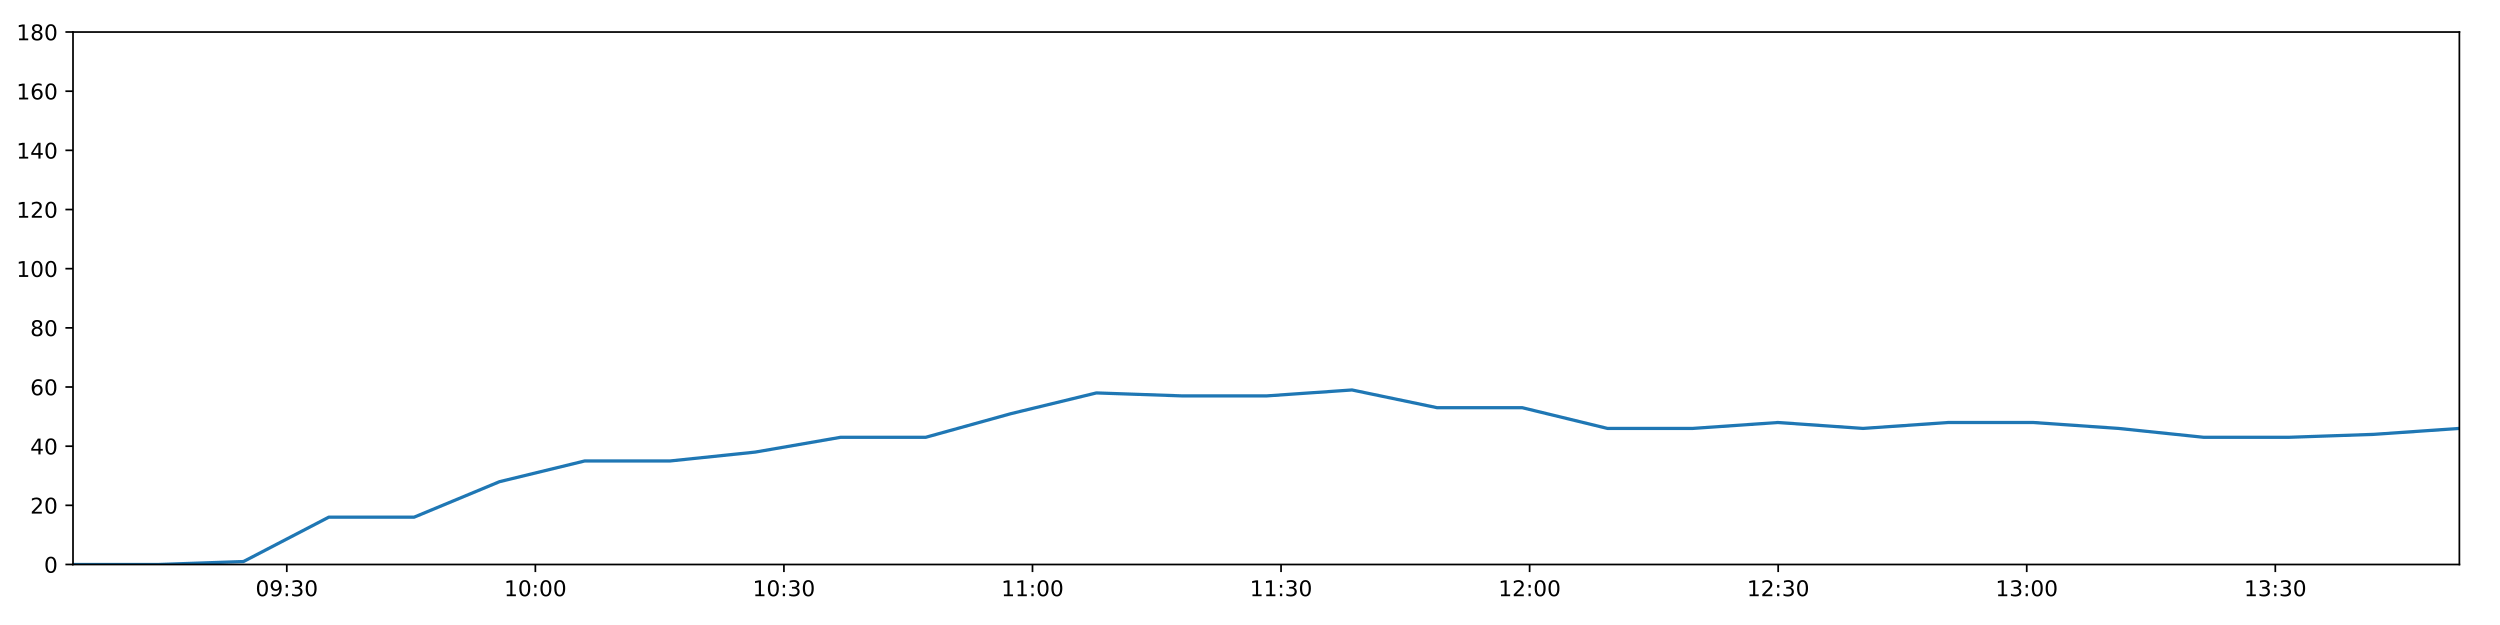
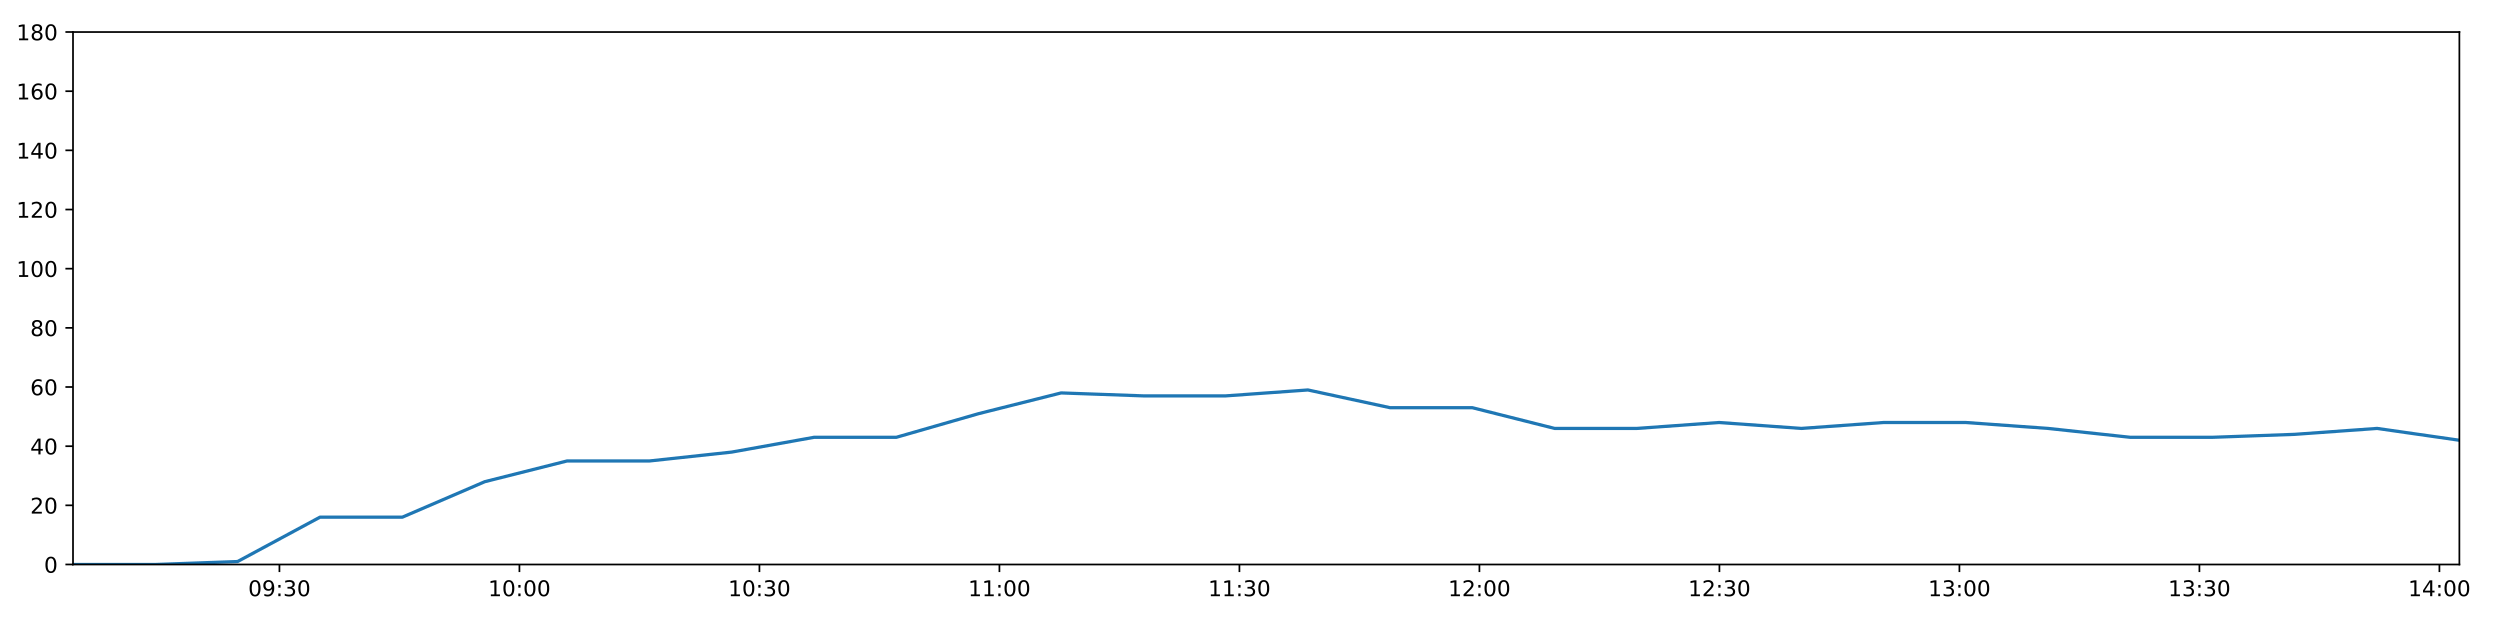
<svg xmlns="http://www.w3.org/2000/svg" xmlns:xlink="http://www.w3.org/1999/xlink" height="288pt" version="1.1" viewBox="0 0 1152 288" width="1152pt">
  <defs>
    <style type="text/css">
*{stroke-linecap:butt;stroke-linejoin:round;}
  </style>
  </defs>
  <g id="figure_1">
    <g id="patch_1">
      <path d="M 0 288  L 1152 288  L 1152 0  L 0 0  z " style="fill:#ffffff;" />
    </g>
    <g id="axes_1">
      <g id="patch_2">
        <path d="M 33.64 260.12  L 1133.28 260.12  L 1133.28 14.76  L 33.64 14.76  z " style="fill:#ffffff;" />
      </g>
      <g id="matplotlib.axis_1">
        <g id="xtick_1">
          <g id="line2d_1">
            <defs>
-               <path d="M 0 0  L 0 3.5  " id="m259d8d9aa2" style="stroke:#000000;stroke-width:0.8;" />
-             </defs>
-             <g>
-               <use style="stroke:#000000;stroke-width:0.8;" x="132.156" xlink:href="#m259d8d9aa2" y="260.12" />
+               <path d="M 0 0  L 0 3.5  " id="m906a25e041" style="stroke:#000000;stroke-width:0.8;" />
+             </defs>
+             <g>
+               <use style="stroke:#000000;stroke-width:0.8;" x="128.761" xlink:href="#m906a25e041" y="260.12" />
            </g>
          </g>
          <g id="text_1">
            <defs>
              <path d="M 31.781 66.406  Q 24.172 66.406 20.328 58.906  Q 16.5 51.422 16.5 36.375  Q 16.5 21.391 20.328 13.891  Q 24.172 6.391 31.781 6.391  Q 39.453 6.391 43.281 13.891  Q 47.125 21.391 47.125 36.375  Q 47.125 51.422 43.281 58.906  Q 39.453 66.406 31.781 66.406  z M 31.781 74.219  Q 44.047 74.219 50.516 64.516  Q 56.984 54.828 56.984 36.375  Q 56.984 17.969 50.516 8.266  Q 44.047 -1.422 31.781 -1.422  Q 19.531 -1.422 13.062 8.266  Q 6.594 17.969 6.594 36.375  Q 6.594 54.828 13.062 64.516  Q 19.531 74.219 31.781 74.219  z " id="DejaVuSans-48" />
              <path d="M 10.984 1.516  L 10.984 10.5  Q 14.703 8.734 18.5 7.812  Q 22.312 6.891 25.984 6.891  Q 35.75 6.891 40.891 13.453  Q 46.047 20.016 46.781 33.406  Q 43.953 29.203 39.594 26.953  Q 35.25 24.703 29.984 24.703  Q 19.047 24.703 12.672 31.312  Q 6.297 37.938 6.297 49.422  Q 6.297 60.641 12.938 67.422  Q 19.578 74.219 30.609 74.219  Q 43.266 74.219 49.922 64.516  Q 56.594 54.828 56.594 36.375  Q 56.594 19.141 48.406 8.859  Q 40.234 -1.422 26.422 -1.422  Q 22.703 -1.422 18.891 -0.688  Q 15.094 0.047 10.984 1.516  z M 30.609 32.422  Q 37.25 32.422 41.125 36.953  Q 45.016 41.5 45.016 49.422  Q 45.016 57.281 41.125 61.844  Q 37.25 66.406 30.609 66.406  Q 23.969 66.406 20.094 61.844  Q 16.219 57.281 16.219 49.422  Q 16.219 41.5 20.094 36.953  Q 23.969 32.422 30.609 32.422  z " id="DejaVuSans-57" />
              <path d="M 11.719 12.406  L 22.016 12.406  L 22.016 0  L 11.719 0  z M 11.719 51.703  L 22.016 51.703  L 22.016 39.312  L 11.719 39.312  z " id="DejaVuSans-58" />
              <path d="M 40.578 39.312  Q 47.656 37.797 51.625 33  Q 55.609 28.219 55.609 21.188  Q 55.609 10.406 48.188 4.484  Q 40.766 -1.422 27.094 -1.422  Q 22.516 -1.422 17.656 -0.516  Q 12.797 0.391 7.625 2.203  L 7.625 11.719  Q 11.719 9.328 16.594 8.109  Q 21.484 6.891 26.812 6.891  Q 36.078 6.891 40.938 10.547  Q 45.797 14.203 45.797 21.188  Q 45.797 27.641 41.281 31.266  Q 36.766 34.906 28.719 34.906  L 20.219 34.906  L 20.219 43.016  L 29.109 43.016  Q 36.375 43.016 40.234 45.922  Q 44.094 48.828 44.094 54.297  Q 44.094 59.906 40.109 62.906  Q 36.141 65.922 28.719 65.922  Q 24.656 65.922 20.016 65.031  Q 15.375 64.156 9.812 62.312  L 9.812 71.094  Q 15.438 72.656 20.344 73.438  Q 25.25 74.219 29.594 74.219  Q 40.828 74.219 47.359 69.109  Q 53.906 64.016 53.906 55.328  Q 53.906 49.266 50.438 45.094  Q 46.969 40.922 40.578 39.312  z " id="DejaVuSans-51" />
            </defs>
-             <g transform="translate(117.7467 274.7184)scale(0.1 -0.1)">
+             <g transform="translate(114.3517 274.7184)scale(0.1 -0.1)">
              <use xlink:href="#DejaVuSans-48" />
              <use x="63.623" xlink:href="#DejaVuSans-57" />
              <use x="127.246" xlink:href="#DejaVuSans-58" />
              <use x="160.938" xlink:href="#DejaVuSans-51" />
              <use x="224.561" xlink:href="#DejaVuSans-48" />
            </g>
          </g>
        </g>
        <g id="xtick_2">
          <g id="line2d_2">
            <g>
-               <use style="stroke:#000000;stroke-width:0.8;" x="246.694" xlink:href="#m259d8d9aa2" y="260.12" />
+               <use style="stroke:#000000;stroke-width:0.8;" x="239.352" xlink:href="#m906a25e041" y="260.12" />
            </g>
          </g>
          <g id="text_2">
            <defs>
              <path d="M 12.406 8.297  L 28.516 8.297  L 28.516 63.922  L 10.984 60.406  L 10.984 69.391  L 28.422 72.906  L 38.281 72.906  L 38.281 8.297  L 54.391 8.297  L 54.391 0  L 12.406 0  z " id="DejaVuSans-49" />
            </defs>
-             <g transform="translate(232.2849 274.7184)scale(0.1 -0.1)">
+             <g transform="translate(224.9427 274.7184)scale(0.1 -0.1)">
              <use xlink:href="#DejaVuSans-49" />
              <use x="63.623" xlink:href="#DejaVuSans-48" />
              <use x="127.246" xlink:href="#DejaVuSans-58" />
              <use x="160.938" xlink:href="#DejaVuSans-48" />
              <use x="224.561" xlink:href="#DejaVuSans-48" />
            </g>
          </g>
        </g>
        <g id="xtick_3">
          <g id="line2d_3">
            <g>
-               <use style="stroke:#000000;stroke-width:0.8;" x="361.232" xlink:href="#m259d8d9aa2" y="260.12" />
+               <use style="stroke:#000000;stroke-width:0.8;" x="349.943" xlink:href="#m906a25e041" y="260.12" />
            </g>
          </g>
          <g id="text_3">
-             <g transform="translate(346.8231 274.7184)scale(0.1 -0.1)">
+             <g transform="translate(335.5336 274.7184)scale(0.1 -0.1)">
              <use xlink:href="#DejaVuSans-49" />
              <use x="63.623" xlink:href="#DejaVuSans-48" />
              <use x="127.246" xlink:href="#DejaVuSans-58" />
              <use x="160.938" xlink:href="#DejaVuSans-51" />
              <use x="224.561" xlink:href="#DejaVuSans-48" />
            </g>
          </g>
        </g>
        <g id="xtick_4">
          <g id="line2d_4">
            <g>
-               <use style="stroke:#000000;stroke-width:0.8;" x="475.771" xlink:href="#m259d8d9aa2" y="260.12" />
+               <use style="stroke:#000000;stroke-width:0.8;" x="460.534" xlink:href="#m906a25e041" y="260.12" />
            </g>
          </g>
          <g id="text_4">
-             <g transform="translate(461.3612 274.7184)scale(0.1 -0.1)">
+             <g transform="translate(446.1246 274.7184)scale(0.1 -0.1)">
              <use xlink:href="#DejaVuSans-49" />
              <use x="63.623" xlink:href="#DejaVuSans-49" />
              <use x="127.246" xlink:href="#DejaVuSans-58" />
              <use x="160.938" xlink:href="#DejaVuSans-48" />
              <use x="224.561" xlink:href="#DejaVuSans-48" />
            </g>
          </g>
        </g>
        <g id="xtick_5">
          <g id="line2d_5">
            <g>
-               <use style="stroke:#000000;stroke-width:0.8;" x="590.309" xlink:href="#m259d8d9aa2" y="260.12" />
+               <use style="stroke:#000000;stroke-width:0.8;" x="571.125" xlink:href="#m906a25e041" y="260.12" />
            </g>
          </g>
          <g id="text_5">
-             <g transform="translate(575.8994 274.7184)scale(0.1 -0.1)">
+             <g transform="translate(556.7156 274.7184)scale(0.1 -0.1)">
              <use xlink:href="#DejaVuSans-49" />
              <use x="63.623" xlink:href="#DejaVuSans-49" />
              <use x="127.246" xlink:href="#DejaVuSans-58" />
              <use x="160.938" xlink:href="#DejaVuSans-51" />
              <use x="224.561" xlink:href="#DejaVuSans-48" />
            </g>
          </g>
        </g>
        <g id="xtick_6">
          <g id="line2d_6">
            <g>
-               <use style="stroke:#000000;stroke-width:0.8;" x="704.847" xlink:href="#m259d8d9aa2" y="260.12" />
+               <use style="stroke:#000000;stroke-width:0.8;" x="681.716" xlink:href="#m906a25e041" y="260.12" />
            </g>
          </g>
          <g id="text_6">
            <defs>
              <path d="M 19.188 8.297  L 53.609 8.297  L 53.609 0  L 7.328 0  L 7.328 8.297  Q 12.938 14.109 22.625 23.891  Q 32.328 33.688 34.812 36.531  Q 39.547 41.844 41.422 45.531  Q 43.312 49.219 43.312 52.781  Q 43.312 58.594 39.234 62.25  Q 35.156 65.922 28.609 65.922  Q 23.969 65.922 18.812 64.312  Q 13.672 62.703 7.812 59.422  L 7.812 69.391  Q 13.766 71.781 18.938 73  Q 24.125 74.219 28.422 74.219  Q 39.75 74.219 46.484 68.547  Q 53.219 62.891 53.219 53.422  Q 53.219 48.922 51.531 44.891  Q 49.859 40.875 45.406 35.406  Q 44.188 33.984 37.641 27.219  Q 31.109 20.453 19.188 8.297  z " id="DejaVuSans-50" />
            </defs>
-             <g transform="translate(690.4376 274.7184)scale(0.1 -0.1)">
+             <g transform="translate(667.3065 274.7184)scale(0.1 -0.1)">
              <use xlink:href="#DejaVuSans-49" />
              <use x="63.623" xlink:href="#DejaVuSans-50" />
              <use x="127.246" xlink:href="#DejaVuSans-58" />
              <use x="160.938" xlink:href="#DejaVuSans-48" />
              <use x="224.561" xlink:href="#DejaVuSans-48" />
            </g>
          </g>
        </g>
        <g id="xtick_7">
          <g id="line2d_7">
            <g>
-               <use style="stroke:#000000;stroke-width:0.8;" x="819.385" xlink:href="#m259d8d9aa2" y="260.12" />
+               <use style="stroke:#000000;stroke-width:0.8;" x="792.307" xlink:href="#m906a25e041" y="260.12" />
            </g>
          </g>
          <g id="text_7">
-             <g transform="translate(804.9757 274.7184)scale(0.1 -0.1)">
+             <g transform="translate(777.8975 274.7184)scale(0.1 -0.1)">
              <use xlink:href="#DejaVuSans-49" />
              <use x="63.623" xlink:href="#DejaVuSans-50" />
              <use x="127.246" xlink:href="#DejaVuSans-58" />
              <use x="160.938" xlink:href="#DejaVuSans-51" />
              <use x="224.561" xlink:href="#DejaVuSans-48" />
            </g>
          </g>
        </g>
        <g id="xtick_8">
          <g id="line2d_8">
            <g>
-               <use style="stroke:#000000;stroke-width:0.8;" x="933.923" xlink:href="#m259d8d9aa2" y="260.12" />
+               <use style="stroke:#000000;stroke-width:0.8;" x="902.898" xlink:href="#m906a25e041" y="260.12" />
            </g>
          </g>
          <g id="text_8">
-             <g transform="translate(919.5139 274.7184)scale(0.1 -0.1)">
+             <g transform="translate(888.4885 274.7184)scale(0.1 -0.1)">
              <use xlink:href="#DejaVuSans-49" />
              <use x="63.623" xlink:href="#DejaVuSans-51" />
              <use x="127.246" xlink:href="#DejaVuSans-58" />
              <use x="160.938" xlink:href="#DejaVuSans-48" />
              <use x="224.561" xlink:href="#DejaVuSans-48" />
            </g>
          </g>
        </g>
        <g id="xtick_9">
          <g id="line2d_9">
            <g>
-               <use style="stroke:#000000;stroke-width:0.8;" x="1048.461" xlink:href="#m259d8d9aa2" y="260.12" />
+               <use style="stroke:#000000;stroke-width:0.8;" x="1013.489" xlink:href="#m906a25e041" y="260.12" />
            </g>
          </g>
          <g id="text_9">
-             <g transform="translate(1034.052 274.7184)scale(0.1 -0.1)">
+             <g transform="translate(999.0794 274.7184)scale(0.1 -0.1)">
              <use xlink:href="#DejaVuSans-49" />
              <use x="63.623" xlink:href="#DejaVuSans-51" />
              <use x="127.246" xlink:href="#DejaVuSans-58" />
              <use x="160.938" xlink:href="#DejaVuSans-51" />
+               <use x="224.561" xlink:href="#DejaVuSans-48" />
+             </g>
+           </g>
+         </g>
+         <g id="xtick_10">
+           <g id="line2d_10">
+             <g>
+               <use style="stroke:#000000;stroke-width:0.8;" x="1124.08" xlink:href="#m906a25e041" y="260.12" />
+             </g>
+           </g>
+           <g id="text_10">
+             <defs>
+               <path d="M 37.797 64.312  L 12.891 25.391  L 37.797 25.391  z M 35.203 72.906  L 47.609 72.906  L 47.609 25.391  L 58.016 25.391  L 58.016 17.188  L 47.609 17.188  L 47.609 0  L 37.797 0  L 37.797 17.188  L 4.891 17.188  L 4.891 26.703  z " id="DejaVuSans-52" />
+             </defs>
+             <g transform="translate(1109.67 274.7184)scale(0.1 -0.1)">
+               <use xlink:href="#DejaVuSans-49" />
+               <use x="63.623" xlink:href="#DejaVuSans-52" />
+               <use x="127.246" xlink:href="#DejaVuSans-58" />
+               <use x="160.938" xlink:href="#DejaVuSans-48" />
              <use x="224.561" xlink:href="#DejaVuSans-48" />
            </g>
          </g>
        </g>
      </g>
      <g id="matplotlib.axis_2">
        <g id="ytick_1">
-           <g id="line2d_10">
-             <defs>
-               <path d="M 0 0  L -3.5 0  " id="m2306debc8c" style="stroke:#000000;stroke-width:0.8;" />
-             </defs>
-             <g>
-               <use style="stroke:#000000;stroke-width:0.8;" x="33.64" xlink:href="#m2306debc8c" y="260.12" />
-             </g>
-           </g>
-           <g id="text_10">
+           <g id="line2d_11">
+             <defs>
+               <path d="M 0 0  L -3.5 0  " id="meb5cc55102" style="stroke:#000000;stroke-width:0.8;" />
+             </defs>
+             <g>
+               <use style="stroke:#000000;stroke-width:0.8;" x="33.64" xlink:href="#meb5cc55102" y="260.12" />
+             </g>
+           </g>
+           <g id="text_11">
            <g transform="translate(20.2775 263.9192)scale(0.1 -0.1)">
              <use xlink:href="#DejaVuSans-48" />
            </g>
          </g>
        </g>
        <g id="ytick_2">
-           <g id="line2d_11">
-             <g>
-               <use style="stroke:#000000;stroke-width:0.8;" x="33.64" xlink:href="#m2306debc8c" y="232.858" />
-             </g>
-           </g>
-           <g id="text_11">
+           <g id="line2d_12">
+             <g>
+               <use style="stroke:#000000;stroke-width:0.8;" x="33.64" xlink:href="#meb5cc55102" y="232.858" />
+             </g>
+           </g>
+           <g id="text_12">
            <g transform="translate(13.915 236.657)scale(0.1 -0.1)">
              <use xlink:href="#DejaVuSans-50" />
              <use x="63.623" xlink:href="#DejaVuSans-48" />
            </g>
          </g>
        </g>
        <g id="ytick_3">
-           <g id="line2d_12">
-             <g>
-               <use style="stroke:#000000;stroke-width:0.8;" x="33.64" xlink:href="#m2306debc8c" y="205.596" />
-             </g>
-           </g>
-           <g id="text_12">
-             <defs>
-               <path d="M 37.797 64.312  L 12.891 25.391  L 37.797 25.391  z M 35.203 72.906  L 47.609 72.906  L 47.609 25.391  L 58.016 25.391  L 58.016 17.188  L 47.609 17.188  L 47.609 0  L 37.797 0  L 37.797 17.188  L 4.891 17.188  L 4.891 26.703  z " id="DejaVuSans-52" />
-             </defs>
+           <g id="line2d_13">
+             <g>
+               <use style="stroke:#000000;stroke-width:0.8;" x="33.64" xlink:href="#meb5cc55102" y="205.596" />
+             </g>
+           </g>
+           <g id="text_13">
            <g transform="translate(13.915 209.3948)scale(0.1 -0.1)">
              <use xlink:href="#DejaVuSans-52" />
              <use x="63.623" xlink:href="#DejaVuSans-48" />
            </g>
          </g>
        </g>
        <g id="ytick_4">
-           <g id="line2d_13">
-             <g>
-               <use style="stroke:#000000;stroke-width:0.8;" x="33.64" xlink:href="#m2306debc8c" y="178.333" />
-             </g>
-           </g>
-           <g id="text_13">
+           <g id="line2d_14">
+             <g>
+               <use style="stroke:#000000;stroke-width:0.8;" x="33.64" xlink:href="#meb5cc55102" y="178.333" />
+             </g>
+           </g>
+           <g id="text_14">
            <defs>
              <path d="M 33.016 40.375  Q 26.375 40.375 22.484 35.828  Q 18.609 31.297 18.609 23.391  Q 18.609 15.531 22.484 10.953  Q 26.375 6.391 33.016 6.391  Q 39.656 6.391 43.531 10.953  Q 47.406 15.531 47.406 23.391  Q 47.406 31.297 43.531 35.828  Q 39.656 40.375 33.016 40.375  z M 52.594 71.297  L 52.594 62.312  Q 48.875 64.062 45.094 64.984  Q 41.312 65.922 37.594 65.922  Q 27.828 65.922 22.672 59.328  Q 17.531 52.734 16.797 39.406  Q 19.672 43.656 24.016 45.922  Q 28.375 48.188 33.594 48.188  Q 44.578 48.188 50.953 41.516  Q 57.328 34.859 57.328 23.391  Q 57.328 12.156 50.688 5.359  Q 44.047 -1.422 33.016 -1.422  Q 20.359 -1.422 13.672 8.266  Q 6.984 17.969 6.984 36.375  Q 6.984 53.656 15.188 63.938  Q 23.391 74.219 37.203 74.219  Q 40.922 74.219 44.703 73.484  Q 48.484 72.75 52.594 71.297  z " id="DejaVuSans-54" />
            </defs>
            <g transform="translate(13.915 182.1326)scale(0.1 -0.1)">
              <use xlink:href="#DejaVuSans-54" />
              <use x="63.623" xlink:href="#DejaVuSans-48" />
            </g>
          </g>
        </g>
        <g id="ytick_5">
-           <g id="line2d_14">
-             <g>
-               <use style="stroke:#000000;stroke-width:0.8;" x="33.64" xlink:href="#m2306debc8c" y="151.071" />
-             </g>
-           </g>
-           <g id="text_14">
+           <g id="line2d_15">
+             <g>
+               <use style="stroke:#000000;stroke-width:0.8;" x="33.64" xlink:href="#meb5cc55102" y="151.071" />
+             </g>
+           </g>
+           <g id="text_15">
            <defs>
              <path d="M 31.781 34.625  Q 24.75 34.625 20.719 30.859  Q 16.703 27.094 16.703 20.516  Q 16.703 13.922 20.719 10.156  Q 24.75 6.391 31.781 6.391  Q 38.812 6.391 42.859 10.172  Q 46.922 13.969 46.922 20.516  Q 46.922 27.094 42.891 30.859  Q 38.875 34.625 31.781 34.625  z M 21.922 38.812  Q 15.578 40.375 12.031 44.719  Q 8.5 49.078 8.5 55.328  Q 8.5 64.062 14.719 69.141  Q 20.953 74.219 31.781 74.219  Q 42.672 74.219 48.875 69.141  Q 55.078 64.062 55.078 55.328  Q 55.078 49.078 51.531 44.719  Q 48 40.375 41.703 38.812  Q 48.828 37.156 52.797 32.312  Q 56.781 27.484 56.781 20.516  Q 56.781 9.906 50.312 4.234  Q 43.844 -1.422 31.781 -1.422  Q 19.734 -1.422 13.25 4.234  Q 6.781 9.906 6.781 20.516  Q 6.781 27.484 10.781 32.312  Q 14.797 37.156 21.922 38.812  z M 18.312 54.391  Q 18.312 48.734 21.844 45.562  Q 25.391 42.391 31.781 42.391  Q 38.141 42.391 41.719 45.562  Q 45.312 48.734 45.312 54.391  Q 45.312 60.062 41.719 63.234  Q 38.141 66.406 31.781 66.406  Q 25.391 66.406 21.844 63.234  Q 18.312 60.062 18.312 54.391  z " id="DejaVuSans-56" />
            </defs>
            <g transform="translate(13.915 154.8703)scale(0.1 -0.1)">
              <use xlink:href="#DejaVuSans-56" />
              <use x="63.623" xlink:href="#DejaVuSans-48" />
            </g>
          </g>
        </g>
        <g id="ytick_6">
-           <g id="line2d_15">
-             <g>
-               <use style="stroke:#000000;stroke-width:0.8;" x="33.64" xlink:href="#m2306debc8c" y="123.809" />
-             </g>
-           </g>
-           <g id="text_15">
+           <g id="line2d_16">
+             <g>
+               <use style="stroke:#000000;stroke-width:0.8;" x="33.64" xlink:href="#meb5cc55102" y="123.809" />
+             </g>
+           </g>
+           <g id="text_16">
            <g transform="translate(7.5525 127.6081)scale(0.1 -0.1)">
              <use xlink:href="#DejaVuSans-49" />
              <use x="63.623" xlink:href="#DejaVuSans-48" />
              <use x="127.246" xlink:href="#DejaVuSans-48" />
            </g>
          </g>
        </g>
        <g id="ytick_7">
-           <g id="line2d_16">
-             <g>
-               <use style="stroke:#000000;stroke-width:0.8;" x="33.64" xlink:href="#m2306debc8c" y="96.547" />
-             </g>
-           </g>
-           <g id="text_16">
+           <g id="line2d_17">
+             <g>
+               <use style="stroke:#000000;stroke-width:0.8;" x="33.64" xlink:href="#meb5cc55102" y="96.547" />
+             </g>
+           </g>
+           <g id="text_17">
            <g transform="translate(7.5525 100.3459)scale(0.1 -0.1)">
              <use xlink:href="#DejaVuSans-49" />
              <use x="63.623" xlink:href="#DejaVuSans-50" />
              <use x="127.246" xlink:href="#DejaVuSans-48" />
            </g>
          </g>
        </g>
        <g id="ytick_8">
-           <g id="line2d_17">
-             <g>
-               <use style="stroke:#000000;stroke-width:0.8;" x="33.64" xlink:href="#m2306debc8c" y="69.284" />
-             </g>
-           </g>
-           <g id="text_17">
+           <g id="line2d_18">
+             <g>
+               <use style="stroke:#000000;stroke-width:0.8;" x="33.64" xlink:href="#meb5cc55102" y="69.284" />
+             </g>
+           </g>
+           <g id="text_18">
            <g transform="translate(7.5525 73.08366)scale(0.1 -0.1)">
              <use xlink:href="#DejaVuSans-49" />
              <use x="63.623" xlink:href="#DejaVuSans-52" />
              <use x="127.246" xlink:href="#DejaVuSans-48" />
            </g>
          </g>
        </g>
        <g id="ytick_9">
-           <g id="line2d_18">
-             <g>
-               <use style="stroke:#000000;stroke-width:0.8;" x="33.64" xlink:href="#m2306debc8c" y="42.022" />
-             </g>
-           </g>
-           <g id="text_18">
+           <g id="line2d_19">
+             <g>
+               <use style="stroke:#000000;stroke-width:0.8;" x="33.64" xlink:href="#meb5cc55102" y="42.022" />
+             </g>
+           </g>
+           <g id="text_19">
            <g transform="translate(7.5525 45.82144)scale(0.1 -0.1)">
              <use xlink:href="#DejaVuSans-49" />
              <use x="63.623" xlink:href="#DejaVuSans-54" />
              <use x="127.246" xlink:href="#DejaVuSans-48" />
            </g>
          </g>
        </g>
        <g id="ytick_10">
-           <g id="line2d_19">
-             <g>
-               <use style="stroke:#000000;stroke-width:0.8;" x="33.64" xlink:href="#m2306debc8c" y="14.76" />
-             </g>
-           </g>
-           <g id="text_19">
+           <g id="line2d_20">
+             <g>
+               <use style="stroke:#000000;stroke-width:0.8;" x="33.64" xlink:href="#meb5cc55102" y="14.76" />
+             </g>
+           </g>
+           <g id="text_20">
            <g transform="translate(7.5525 18.55922)scale(0.1 -0.1)">
              <use xlink:href="#DejaVuSans-49" />
              <use x="63.623" xlink:href="#DejaVuSans-56" />
              <use x="127.246" xlink:href="#DejaVuSans-48" />
            </g>
          </g>
        </g>
      </g>
-       <g id="line2d_20">
-         <path clip-path="url(#pad3ba509f4)" d="M 33.64 260.12  L 72.906 260.12  L 112.179 258.757  L 151.506 238.31  L 190.825 238.31  L 230.187 221.953  L 269.432 212.411  L 308.75 212.411  L 347.995 208.322  L 387.319 201.506  L 426.574 201.506  L 465.891 190.601  L 505.221 181.06  L 544.49 182.423  L 583.74 182.423  L 622.999 179.696  L 662.228 187.875  L 701.492 187.875  L 740.731 197.417  L 780.006 197.417  L 819.236 194.691  L 858.47 197.417  L 897.719 194.691  L 936.983 194.691  L 976.229 197.417  L 1015.46 201.506  L 1054.696 201.506  L 1093.956 200.143  L 1133.28 197.417  " style="fill:none;stroke:#1f77b4;stroke-linecap:square;stroke-width:1.5;" />
+       <g id="line2d_21">
+         <path clip-path="url(#p54fcc5d2cc)" d="M 33.64 260.12  L 71.553 260.12  L 109.472 258.757  L 147.445 238.31  L 185.408 238.31  L 223.414 221.953  L 261.306 212.411  L 299.269 212.411  L 337.162 208.322  L 375.131 201.506  L 413.032 201.506  L 450.995 190.601  L 488.97 181.06  L 526.885 182.423  L 564.783 182.423  L 602.688 179.696  L 640.566 187.875  L 678.476 187.875  L 716.363 197.417  L 754.285 197.417  L 792.163 194.691  L 830.045 197.417  L 867.941 194.691  L 905.852 194.691  L 943.746 197.417  L 981.624 201.506  L 1019.508 201.506  L 1057.416 200.143  L 1095.384 197.417  L 1133.28 202.869  " style="fill:none;stroke:#1f77b4;stroke-linecap:square;stroke-width:1.5;" />
      </g>
      <g id="patch_3">
        <path d="M 33.64 260.12  L 33.64 14.76  " style="fill:none;stroke:#000000;stroke-linecap:square;stroke-linejoin:miter;stroke-width:0.8;" />
      </g>
      <g id="patch_4">
        <path d="M 1133.28 260.12  L 1133.28 14.76  " style="fill:none;stroke:#000000;stroke-linecap:square;stroke-linejoin:miter;stroke-width:0.8;" />
      </g>
      <g id="patch_5">
        <path d="M 33.64 260.12  L 1133.28 260.12  " style="fill:none;stroke:#000000;stroke-linecap:square;stroke-linejoin:miter;stroke-width:0.8;" />
      </g>
      <g id="patch_6">
        <path d="M 33.64 14.76  L 1133.28 14.76  " style="fill:none;stroke:#000000;stroke-linecap:square;stroke-linejoin:miter;stroke-width:0.8;" />
      </g>
    </g>
  </g>
  <defs>
-     <clipPath id="pad3ba509f4">
+     <clipPath id="p54fcc5d2cc">
      <rect height="245.36" width="1099.64" x="33.64" y="14.76" />
    </clipPath>
  </defs>
</svg>
